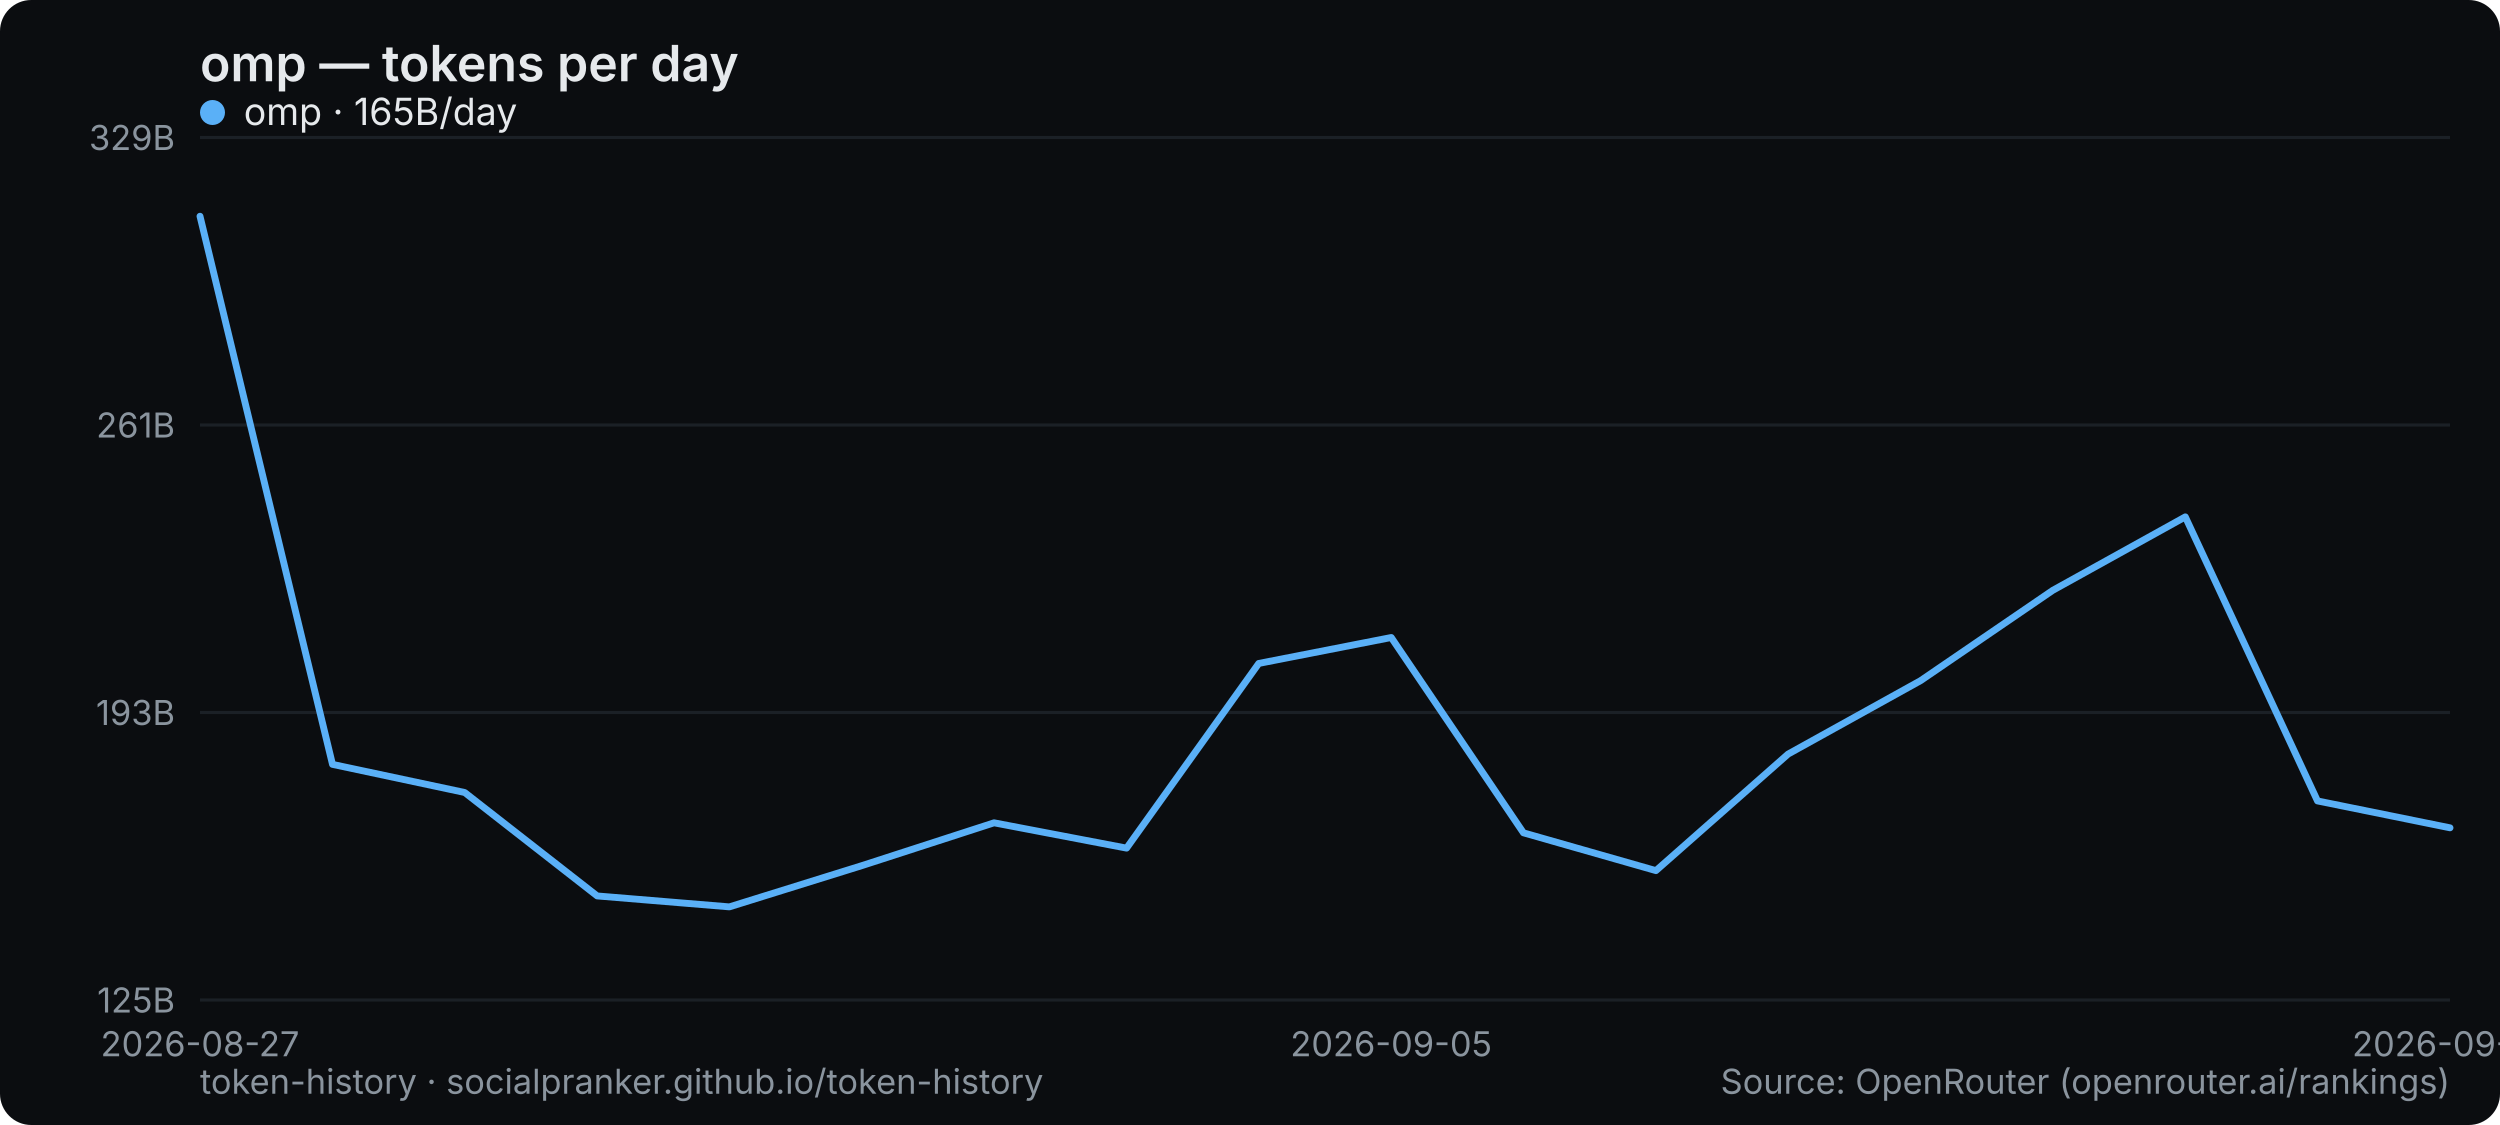
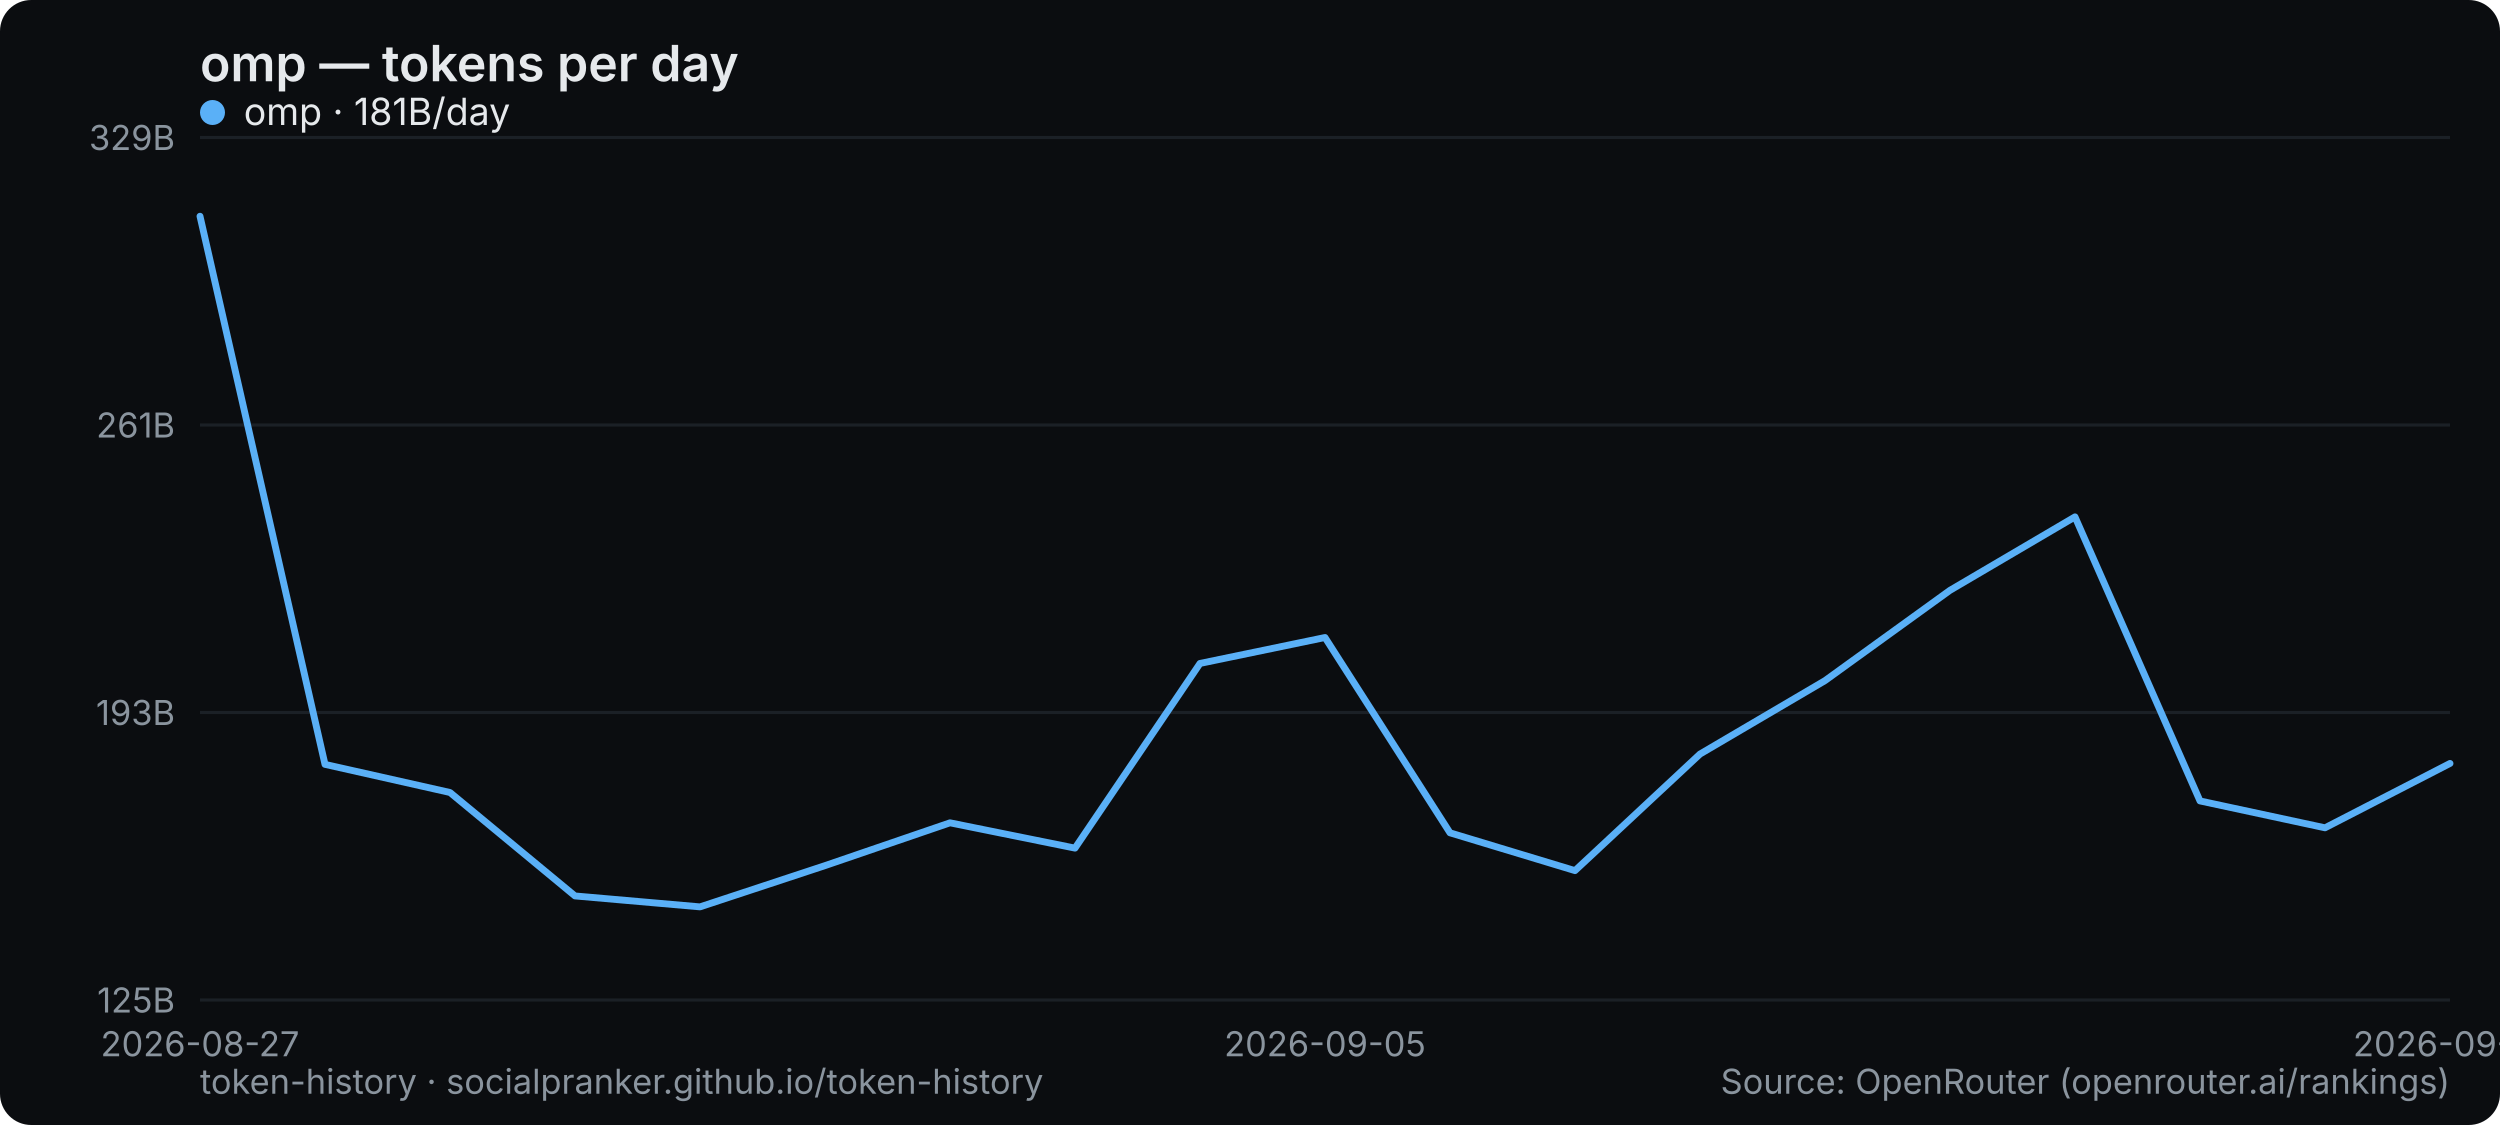
<svg xmlns="http://www.w3.org/2000/svg" width="800" height="360" viewBox="0 0 800 360" role="img" aria-label="omp — tokens per day">
  <rect width="800" height="360" rx="10" fill="#0b0d10" />
  <text x="64" y="26" font-family="system-ui,-apple-system,Segoe UI,sans-serif" font-size="16" font-weight="600" fill="#e6e9ec">omp — tokens per day</text>
  <line x1="64" y1="320" x2="784" y2="320" stroke="#1b2026" stroke-width="1" />
  <text x="56" y="324" text-anchor="end" font-family="system-ui,-apple-system,Segoe UI,sans-serif" font-size="11" fill="#8a949e">125B</text>
  <line x1="64" y1="228" x2="784" y2="228" stroke="#1b2026" stroke-width="1" />
  <text x="56" y="232" text-anchor="end" font-family="system-ui,-apple-system,Segoe UI,sans-serif" font-size="11" fill="#8a949e">193B</text>
  <line x1="64" y1="136" x2="784" y2="136" stroke="#1b2026" stroke-width="1" />
  <text x="56" y="140" text-anchor="end" font-family="system-ui,-apple-system,Segoe UI,sans-serif" font-size="11" fill="#8a949e">261B</text>
  <line x1="64" y1="44" x2="784" y2="44" stroke="#1b2026" stroke-width="1" />
  <text x="56" y="48" text-anchor="end" font-family="system-ui,-apple-system,Segoe UI,sans-serif" font-size="11" fill="#8a949e">329B</text>
  <text x="64" y="338" text-anchor="middle" font-family="system-ui,-apple-system,Segoe UI,sans-serif" font-size="11" fill="#8a949e">2026-08-27</text>
-   <text x="445.176" y="338" text-anchor="middle" font-family="system-ui,-apple-system,Segoe UI,sans-serif" font-size="11" fill="#8a949e">2026-09-05</text>
-   <text x="784" y="338" text-anchor="middle" font-family="system-ui,-apple-system,Segoe UI,sans-serif" font-size="11" fill="#8a949e">2026-09-14</text>
-   <polyline points="64.0,69.2 106.4,244.6 148.7,253.6 191.1,286.7 233.4,290.2 275.8,277.0 318.1,263.3 360.5,271.4 402.8,212.3 445.2,204.0 487.5,266.5 529.9,278.6 572.2,241.3 614.6,217.8 656.9,188.9 699.3,165.4 741.6,256.3 784.0,264.9" fill="none" stroke="#5ab0f7" stroke-width="2.2" stroke-linejoin="round" stroke-linecap="round" />
+   <text x="424" y="338" text-anchor="middle" font-family="system-ui,-apple-system,Segoe UI,sans-serif" font-size="11" fill="#8a949e">2026-09-05</text>
+   <text x="784" y="338" text-anchor="middle" font-family="system-ui,-apple-system,Segoe UI,sans-serif" font-size="11" fill="#8a949e">2026-09-15</text>
+   <polyline points="64.0,69.2 104.0,244.6 144.0,253.6 184.0,286.7 224.0,290.2 264.0,277.0 304.0,263.3 344.0,271.4 384.0,212.3 424.0,204.0 464.0,266.5 504.0,278.6 544.0,241.3 584.0,217.8 624.0,188.9 664.0,165.4 704.0,256.3 744.0,264.9 784.0,244.3" fill="none" stroke="#5ab0f7" stroke-width="2.2" stroke-linejoin="round" stroke-linecap="round" />
  <g font-family="system-ui,-apple-system,Segoe UI,sans-serif" font-size="12">
    <circle cx="68" cy="36" r="4" fill="#5ab0f7" />
-     <text x="78" y="40" fill="#e6e9ec">omp · 165B/day</text>
+     <text x="78" y="40" fill="#e6e9ec">omp · 181B/day</text>
  </g>
  <text x="64" y="350" font-family="system-ui,-apple-system,Segoe UI,sans-serif" font-size="11" fill="#8a949e">token-history · socialpranker.github.io/token-history</text>
  <text x="784" y="350" text-anchor="end" font-family="system-ui,-apple-system,Segoe UI,sans-serif" font-size="11" fill="#8a949e">Source: OpenRouter (openrouter.ai/rankings)</text>
</svg>
